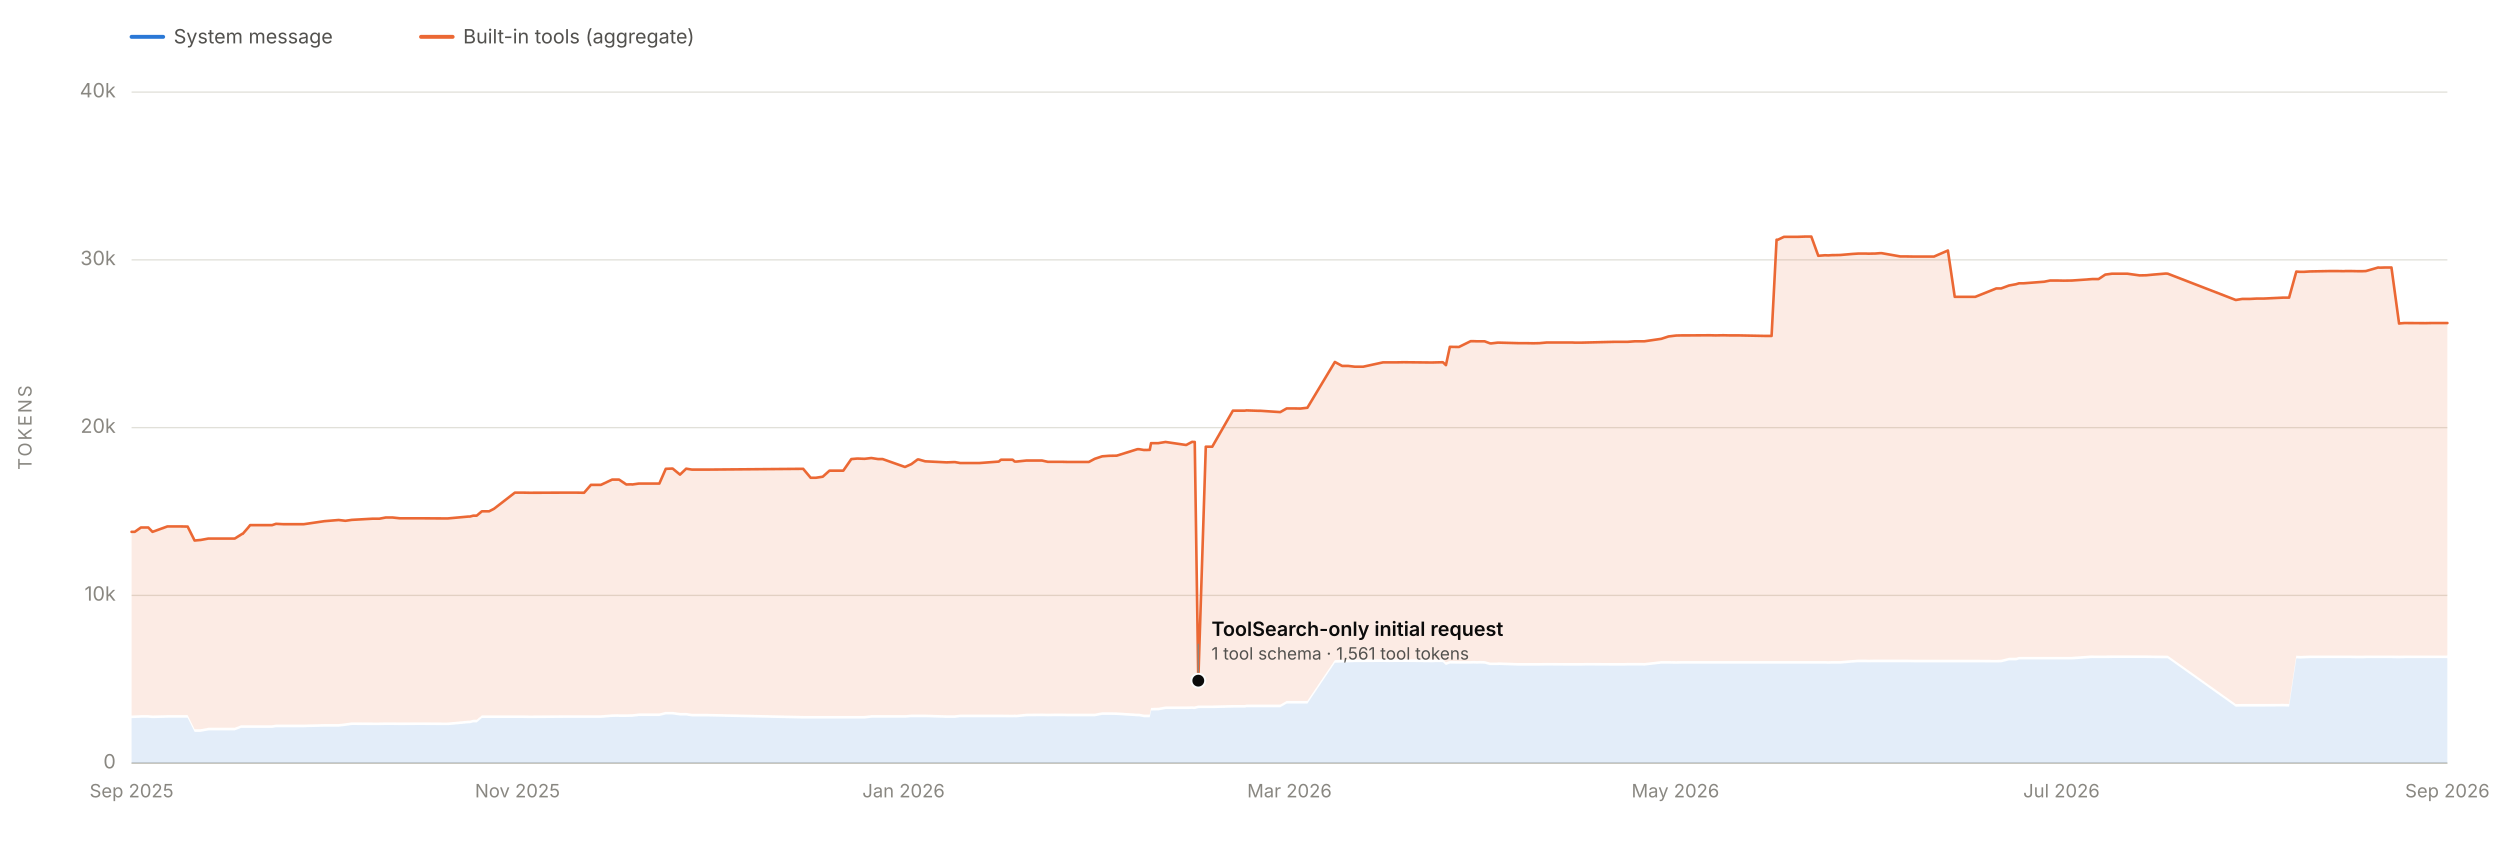
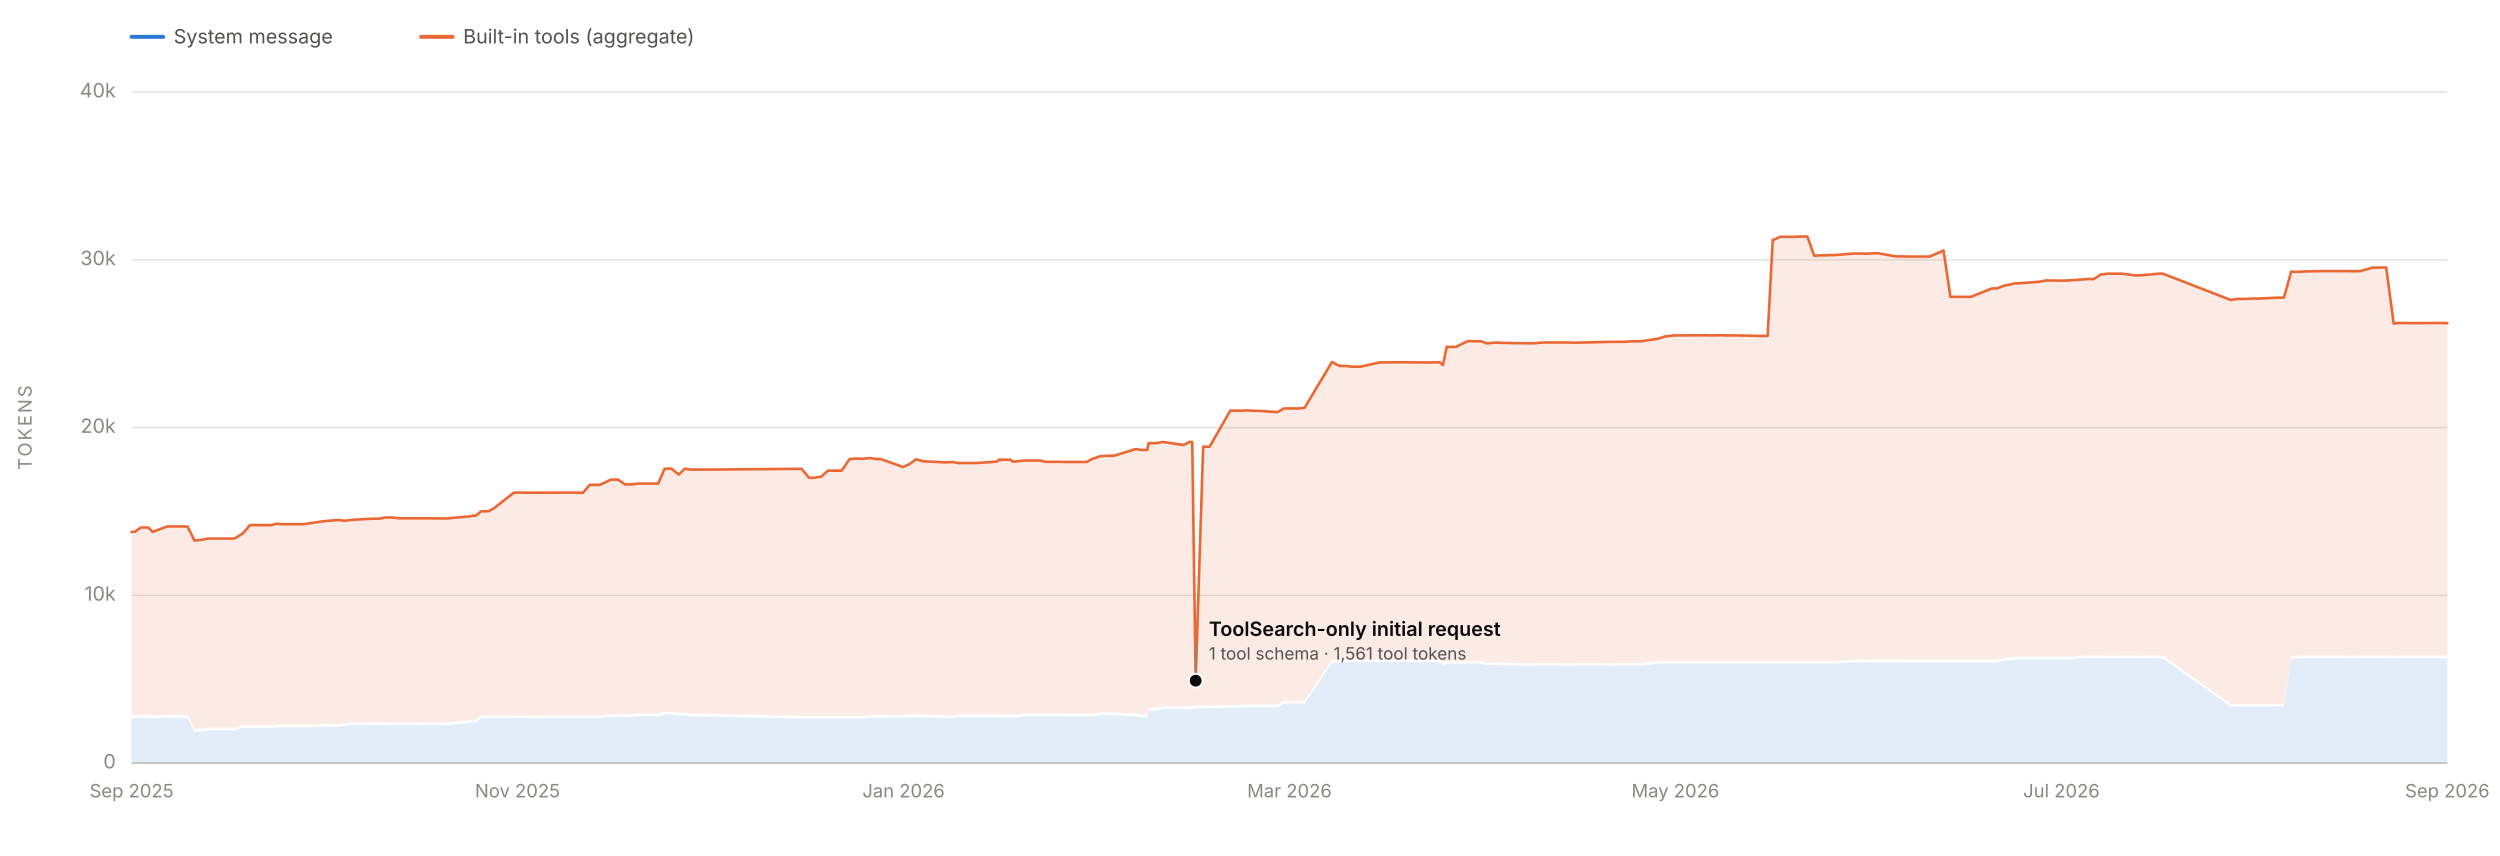
<svg xmlns="http://www.w3.org/2000/svg" viewBox="0 0 1900 650" width="1900" height="650" role="img" aria-labelledby="chartTitle chartDesc" font-family="system-ui, -apple-system, 'Segoe UI', sans-serif">
  <line x1="100" y1="580.0" x2="1860" y2="580.0" stroke="#e1e0d9" stroke-width="1" />
  <text x="88" y="584.0" font-size="15" fill="#898781" text-anchor="end">0</text>
  <line x1="100" y1="452.5" x2="1860" y2="452.5" stroke="#e1e0d9" stroke-width="1" />
  <text x="88" y="456.5" font-size="15" fill="#898781" text-anchor="end">10k</text>
  <line x1="100" y1="325.0" x2="1860" y2="325.0" stroke="#e1e0d9" stroke-width="1" />
  <text x="88" y="329.0" font-size="15" fill="#898781" text-anchor="end">20k</text>
  <line x1="100" y1="197.5" x2="1860" y2="197.5" stroke="#e1e0d9" stroke-width="1" />
  <text x="88" y="201.5" font-size="15" fill="#898781" text-anchor="end">30k</text>
  <line x1="100" y1="70.0" x2="1860" y2="70.0" stroke="#e1e0d9" stroke-width="1" />
  <text x="88" y="74.0" font-size="15" fill="#898781" text-anchor="end">40k</text>
  <text x="24" y="325.0" font-size="14" fill="#898781" text-anchor="middle" letter-spacing="1.5" transform="rotate(-90 24 325.0)">TOKENS</text>
  <line x1="100" y1="580" x2="1860" y2="580" stroke="#c3c2b7" stroke-width="1" />
  <text x="100.0" y="606" font-size="14" fill="#898781" text-anchor="middle">Sep 2025</text>
  <text x="393.3" y="606" font-size="14" fill="#898781" text-anchor="middle">Nov 2025</text>
  <text x="686.7" y="606" font-size="14" fill="#898781" text-anchor="middle">Jan 2026</text>
  <text x="980.0" y="606" font-size="14" fill="#898781" text-anchor="middle">Mar 2026</text>
  <text x="1273.3" y="606" font-size="14" fill="#898781" text-anchor="middle">May 2026</text>
  <text x="1566.7" y="606" font-size="14" fill="#898781" text-anchor="middle">Jul 2026</text>
  <text x="1860.0" y="606" font-size="14" fill="#898781" text-anchor="middle">Sep 2026</text>
-   <path d="M 100.0 580.0 L 100.0 545.8 L 102.4 545.7 L 107.1 545.5 L 112.7 545.5 L 115.9 545.8 L 127.2 545.5 L 137.7 545.5 L 142.6 545.5 L 147.9 556.2 L 152.1 556.2 L 152.4 556.2 L 158.4 555.1 L 178.4 555.1 L 183.2 553.2 L 184.1 553.2 L 184.5 553.2 L 188.5 553.2 L 190.1 553.2 L 194.9 553.2 L 206.8 553.2 L 209.8 552.7 L 215.5 552.7 L 226.2 552.7 L 230.8 552.7 L 246.5 552.3 L 257.4 552.3 L 262.5 551.7 L 267.4 551.0 L 283.4 551.1 L 288.4 551.1 L 293.2 551.0 L 298.3 551.0 L 303.8 551.1 L 319.4 551.0 L 335.8 551.1 L 340.4 551.1 L 355.8 549.7 L 357.1 549.7 L 359.7 549.0 L 362.3 549.0 L 366.2 545.7 L 371.7 545.7 L 375.4 545.7 L 391.3 545.7 L 392.3 545.7 L 392.7 545.7 L 397.6 545.7 L 402.6 545.8 L 428.7 545.6 L 435.0 545.6 L 438.0 545.6 L 443.9 545.6 L 449.1 545.6 L 456.7 545.6 L 465.2 544.9 L 469.3 544.8 L 470.5 544.9 L 476.0 544.9 L 479.6 544.8 L 480.6 544.8 L 485.6 544.2 L 485.9 544.2 L 501.1 544.2 L 506.0 543.0 L 511.2 543.0 L 516.8 543.8 L 521.5 543.8 L 525.9 544.5 L 537.7 544.5 L 610.4 546.1 L 616.1 546.1 L 620.1 546.1 L 625.3 546.1 L 630.4 546.1 L 635.9 546.1 L 640.9 546.1 L 647.0 546.1 L 651.6 546.1 L 657.1 546.1 L 662.2 545.5 L 667.4 545.5 L 667.7 545.5 L 670.8 545.5 L 687.8 545.5 L 692.7 545.1 L 697.4 545.1 L 697.8 545.1 L 698.2 545.1 L 703.1 545.1 L 719.4 545.6 L 724.8 545.6 L 725.8 545.6 L 729.7 545.1 L 734.1 545.1 L 735.3 545.1 L 739.1 545.1 L 744.0 545.1 L 744.4 545.1 L 759.1 545.1 L 760.7 545.1 L 769.6 545.2 L 771.2 545.1 L 772.5 545.2 L 780.1 544.4 L 780.3 544.4 L 791.9 544.3 L 796.4 544.4 L 802.4 544.3 L 807.7 544.3 L 811.5 544.4 L 827.5 544.4 L 832.0 544.4 L 837.7 543.3 L 843.0 543.3 L 843.4 543.3 L 848.7 543.4 L 864.4 544.4 L 865.8 544.4 L 869.4 545.1 L 870.1 545.1 L 870.2 545.1 L 870.9 545.1 L 873.8 545.1 L 874.8 540.0 L 879.5 539.9 L 880.3 539.9 L 885.8 538.9 L 901.5 538.9 L 906.0 538.8 L 907.1 538.9 L 908.0 538.9 L 910.7 538.2 L 916.4 538.2 L 921.3 538.2 L 937.0 537.8 L 946.1 537.8 L 947.3 537.5 L 956.1 537.5 L 957.9 537.5 L 973.0 537.5 L 977.9 534.7 L 983.2 534.7 L 988.3 534.7 L 993.6 534.7 L 1014.5 503.7 L 1020.0 503.5 L 1024.6 503.4 L 1029.7 503.2 L 1036.0 503.2 L 1051.1 503.1 L 1056.3 503.2 L 1061.3 503.1 L 1066.8 503.1 L 1086.9 503.3 L 1088.5 503.3 L 1092.1 503.2 L 1096.6 503.2 L 1098.9 505.4 L 1101.9 504.3 L 1108.8 504.4 L 1117.7 504.4 L 1119.8 504.3 L 1122.6 504.4 L 1124.6 504.3 L 1128.3 504.4 L 1132.3 505.5 L 1133.2 505.5 L 1138.3 505.5 L 1139.2 505.4 L 1153.9 505.9 L 1159.7 505.9 L 1165.3 505.9 L 1170.0 505.9 L 1175.5 505.8 L 1190.3 505.9 L 1195.0 505.9 L 1196.8 505.9 L 1202.0 505.9 L 1206.0 505.8 L 1226.6 505.9 L 1231.5 505.9 L 1234.4 505.9 L 1236.9 505.8 L 1242.3 505.8 L 1246.7 505.8 L 1248.3 505.8 L 1249.6 505.9 L 1262.6 504.4 L 1268.1 504.4 L 1273.9 504.5 L 1278.6 504.4 L 1283.5 504.4 L 1299.3 504.4 L 1304.0 504.4 L 1309.7 504.4 L 1314.3 504.4 L 1315.7 504.4 L 1319.7 504.4 L 1321.4 504.4 L 1341.1 504.4 L 1346.4 504.4 L 1350.2 504.4 L 1351.2 504.4 L 1355.8 504.4 L 1357.5 504.4 L 1366.2 504.4 L 1371.9 504.4 L 1376.6 504.4 L 1381.9 504.4 L 1387.0 504.4 L 1389.5 504.5 L 1392.4 504.4 L 1393.8 504.4 L 1398.6 504.4 L 1407.8 503.6 L 1412.6 503.3 L 1418.1 503.3 L 1419.9 503.4 L 1424.3 503.3 L 1425.1 503.3 L 1428.9 503.3 L 1430.0 503.3 L 1444.3 503.3 L 1449.2 503.3 L 1454.6 503.4 L 1460.5 503.4 L 1460.9 503.4 L 1469.8 503.4 L 1480.4 503.4 L 1485.6 503.4 L 1490.0 503.4 L 1491.0 503.4 L 1496.2 503.4 L 1501.2 503.4 L 1517.2 503.5 L 1520.9 503.4 L 1526.8 501.9 L 1532.2 501.9 L 1534.5 501.2 L 1538.1 501.2 L 1553.6 501.2 L 1558.1 501.2 L 1559.5 501.2 L 1563.7 501.2 L 1568.5 501.2 L 1574.7 501.2 L 1590.1 500.1 L 1591.6 500.2 L 1594.9 500.2 L 1600.0 500.2 L 1605.2 500.1 L 1611.0 500.1 L 1611.4 500.1 L 1616.7 500.1 L 1626.1 500.1 L 1631.2 500.1 L 1636.4 500.2 L 1646.0 500.3 L 1647.5 500.3 L 1699.2 537.1 L 1704.0 537.0 L 1709.7 537.0 L 1715.4 537.0 L 1720.1 537.0 L 1720.7 537.0 L 1735.2 536.9 L 1739.7 537.0 L 1745.2 500.3 L 1748.0 500.5 L 1750.9 500.4 L 1755.5 500.2 L 1770.9 500.2 L 1776.1 500.2 L 1781.4 500.2 L 1782.5 500.2 L 1786.4 500.2 L 1791.4 500.3 L 1795.7 500.3 L 1798.1 500.2 L 1807.4 500.2 L 1808.3 500.2 L 1809.5 500.2 L 1812.6 500.2 L 1817.5 500.2 L 1823.3 500.3 L 1823.7 500.3 L 1827.4 500.2 L 1843.3 500.2 L 1848.5 500.2 L 1849.6 500.2 L 1854.6 500.2 L 1860.0 500.2 L 1860.0 580.0 Z" fill="#2a78d6" fill-opacity="0.13" stroke="none" />
-   <path d="M 100.0 543.8 L 100.0 404.2 L 102.4 404.2 L 107.1 400.9 L 112.7 400.9 L 115.9 404.2 L 127.2 400.1 L 137.7 400.1 L 142.6 400.2 L 147.9 410.8 L 152.1 410.4 L 152.4 410.4 L 158.4 409.3 L 178.4 409.3 L 183.2 406.3 L 184.1 405.7 L 184.5 405.7 L 188.5 401.1 L 190.1 399.1 L 194.9 399.1 L 206.8 399.1 L 209.8 398.1 L 215.5 398.4 L 226.2 398.4 L 230.8 398.4 L 246.5 396.1 L 257.4 395.2 L 262.5 395.8 L 267.4 395.1 L 283.4 394.2 L 288.4 394.2 L 293.2 393.3 L 298.3 393.3 L 303.8 393.9 L 319.4 393.9 L 335.8 394.0 L 340.4 394.0 L 355.8 392.6 L 357.1 392.6 L 359.7 391.9 L 362.3 391.9 L 366.2 388.6 L 371.7 388.6 L 375.4 386.7 L 391.3 374.4 L 392.3 374.4 L 392.7 374.4 L 397.6 374.4 L 402.6 374.5 L 428.7 374.4 L 435.0 374.4 L 438.0 374.4 L 443.9 374.5 L 449.1 368.5 L 456.7 368.5 L 465.2 364.5 L 469.3 364.5 L 470.5 364.5 L 476.0 368.2 L 479.6 368.1 L 480.6 368.2 L 485.6 367.5 L 485.9 367.5 L 501.1 367.5 L 506.0 356.3 L 511.2 356.1 L 516.8 360.7 L 521.5 356.2 L 525.9 356.9 L 537.7 356.9 L 610.4 356.3 L 616.1 363.1 L 620.1 363.1 L 625.3 362.3 L 630.4 357.7 L 635.9 357.7 L 640.9 357.7 L 647.0 348.9 L 651.6 348.5 L 657.1 348.7 L 662.2 348.1 L 667.4 348.9 L 667.7 348.9 L 670.8 348.9 L 687.8 354.9 L 692.7 352.7 L 697.4 349.2 L 697.8 349.2 L 698.2 349.2 L 703.1 350.6 L 719.4 351.4 L 724.8 351.2 L 725.8 351.2 L 729.7 351.9 L 734.1 351.9 L 735.3 351.9 L 739.1 351.9 L 744.0 351.9 L 744.4 351.9 L 759.1 350.8 L 760.7 349.4 L 769.6 349.4 L 771.2 350.8 L 772.5 350.8 L 780.1 350.0 L 780.3 350.0 L 791.9 350.0 L 796.4 351.0 L 802.4 351.0 L 807.7 351.0 L 811.5 351.1 L 827.5 351.1 L 832.0 348.7 L 837.7 346.8 L 843.0 346.4 L 843.4 346.4 L 848.7 346.3 L 864.4 341.4 L 865.8 341.4 L 869.4 342.0 L 870.1 342.0 L 870.2 341.9 L 870.9 342.0 L 873.8 341.9 L 874.8 336.8 L 879.5 336.8 L 880.3 336.8 L 885.8 335.9 L 901.5 338.2 L 906.0 335.8 L 907.1 335.9 L 908.0 335.9 L 910.7 517.3 L 916.4 339.5 L 921.3 339.5 L 937.0 312.1 L 946.1 312.1 L 947.3 311.9 L 956.1 312.2 L 957.9 312.2 L 973.0 313.2 L 977.9 310.4 L 983.2 310.4 L 988.3 310.5 L 993.6 309.9 L 1014.5 275.1 L 1020.0 278.1 L 1024.6 278.1 L 1029.7 278.7 L 1036.0 278.7 L 1051.1 275.4 L 1056.3 275.4 L 1061.3 275.4 L 1066.8 275.3 L 1086.9 275.5 L 1088.5 275.5 L 1092.1 275.4 L 1096.6 275.3 L 1098.9 277.5 L 1101.9 263.6 L 1108.8 263.7 L 1117.7 259.3 L 1119.8 259.3 L 1122.6 259.4 L 1124.6 259.4 L 1128.3 259.4 L 1132.3 260.9 L 1133.2 261.0 L 1138.3 260.4 L 1139.2 260.4 L 1153.9 260.8 L 1159.7 260.8 L 1165.3 260.9 L 1170.0 260.8 L 1175.5 260.3 L 1190.3 260.3 L 1195.0 260.3 L 1196.8 260.4 L 1202.0 260.4 L 1206.0 260.3 L 1226.6 259.8 L 1231.5 259.8 L 1234.4 259.8 L 1236.9 259.8 L 1242.3 259.4 L 1246.7 259.4 L 1248.3 259.4 L 1249.6 259.4 L 1262.6 257.5 L 1268.1 255.7 L 1273.9 255.0 L 1278.6 254.9 L 1283.5 254.9 L 1299.3 254.8 L 1304.0 254.9 L 1309.7 254.8 L 1314.3 254.9 L 1315.7 254.9 L 1319.7 254.9 L 1321.4 254.9 L 1341.1 255.3 L 1346.4 255.3 L 1350.2 182.2 L 1351.2 182.2 L 1355.8 180.0 L 1357.5 180.0 L 1366.2 180.0 L 1371.9 179.8 L 1376.6 179.8 L 1381.9 194.4 L 1387.0 194.0 L 1389.5 194.1 L 1392.4 193.9 L 1393.8 193.9 L 1398.6 193.8 L 1407.8 193.0 L 1412.6 192.7 L 1418.1 192.7 L 1419.9 192.8 L 1424.3 192.7 L 1425.1 192.7 L 1428.9 192.4 L 1430.0 192.4 L 1444.3 194.9 L 1449.2 194.9 L 1454.6 195.0 L 1460.5 195.0 L 1460.9 195.0 L 1469.8 195.0 L 1480.4 190.4 L 1485.6 225.6 L 1490.0 225.6 L 1491.0 225.6 L 1496.2 225.6 L 1501.2 225.6 L 1517.2 219.2 L 1520.9 219.2 L 1526.8 217.0 L 1532.2 216.0 L 1534.5 215.3 L 1538.1 215.3 L 1553.6 214.1 L 1558.1 213.2 L 1559.5 213.2 L 1563.7 213.2 L 1568.5 213.3 L 1574.7 213.2 L 1590.1 212.1 L 1591.6 212.1 L 1594.9 212.1 L 1600.0 208.7 L 1605.2 208.0 L 1611.0 208.0 L 1611.4 208.0 L 1616.7 208.0 L 1626.1 209.3 L 1631.2 209.2 L 1636.4 208.7 L 1646.0 207.9 L 1647.5 208.0 L 1699.2 228.0 L 1704.0 227.2 L 1709.7 227.2 L 1715.4 226.9 L 1720.1 226.9 L 1720.7 226.9 L 1735.2 226.2 L 1739.7 226.2 L 1745.2 206.4 L 1748.0 206.6 L 1750.9 206.6 L 1755.5 206.3 L 1770.9 206.0 L 1776.1 206.0 L 1781.4 206.1 L 1782.5 206.0 L 1786.4 206.0 L 1791.4 206.1 L 1795.7 206.1 L 1798.1 206.0 L 1807.4 203.3 L 1808.3 203.4 L 1809.5 203.4 L 1812.6 203.3 L 1817.5 203.3 L 1823.3 245.9 L 1823.7 245.8 L 1827.4 245.5 L 1843.3 245.6 L 1848.5 245.5 L 1849.6 245.5 L 1854.6 245.5 L 1860.0 245.5 L 1860.0 498.2 L 1854.6 498.2 L 1849.6 498.2 L 1848.5 498.2 L 1843.3 498.2 L 1827.4 498.2 L 1823.7 498.3 L 1823.3 498.3 L 1817.5 498.2 L 1812.6 498.2 L 1809.5 498.2 L 1808.3 498.2 L 1807.4 498.2 L 1798.1 498.2 L 1795.7 498.3 L 1791.4 498.3 L 1786.4 498.2 L 1782.5 498.2 L 1781.4 498.2 L 1776.1 498.2 L 1770.9 498.2 L 1755.5 498.2 L 1750.9 498.4 L 1748.0 498.5 L 1745.2 498.3 L 1739.7 535.0 L 1735.2 534.9 L 1720.7 535.0 L 1720.1 535.0 L 1715.4 535.0 L 1709.7 535.0 L 1704.0 535.0 L 1699.2 535.1 L 1647.5 498.3 L 1646.0 498.3 L 1636.4 498.2 L 1631.2 498.1 L 1626.1 498.1 L 1616.7 498.1 L 1611.4 498.1 L 1611.0 498.1 L 1605.2 498.1 L 1600.0 498.2 L 1594.9 498.2 L 1591.6 498.2 L 1590.1 498.1 L 1574.7 499.2 L 1568.5 499.2 L 1563.7 499.2 L 1559.5 499.2 L 1558.1 499.2 L 1553.6 499.2 L 1538.1 499.2 L 1534.5 499.2 L 1532.2 499.9 L 1526.8 499.9 L 1520.9 501.4 L 1517.2 501.5 L 1501.2 501.4 L 1496.2 501.4 L 1491.0 501.4 L 1490.0 501.4 L 1485.6 501.4 L 1480.4 501.4 L 1469.8 501.4 L 1460.9 501.4 L 1460.5 501.4 L 1454.6 501.4 L 1449.2 501.3 L 1444.3 501.3 L 1430.0 501.3 L 1428.9 501.3 L 1425.1 501.3 L 1424.3 501.3 L 1419.9 501.4 L 1418.1 501.3 L 1412.6 501.3 L 1407.8 501.6 L 1398.6 502.4 L 1393.8 502.4 L 1392.4 502.4 L 1389.5 502.5 L 1387.0 502.4 L 1381.9 502.4 L 1376.6 502.4 L 1371.9 502.4 L 1366.2 502.4 L 1357.5 502.4 L 1355.8 502.4 L 1351.2 502.4 L 1350.2 502.4 L 1346.4 502.4 L 1341.1 502.4 L 1321.4 502.4 L 1319.7 502.4 L 1315.7 502.4 L 1314.3 502.4 L 1309.7 502.4 L 1304.0 502.4 L 1299.3 502.4 L 1283.5 502.4 L 1278.6 502.4 L 1273.9 502.5 L 1268.1 502.4 L 1262.6 502.4 L 1249.6 503.9 L 1248.3 503.8 L 1246.7 503.8 L 1242.3 503.8 L 1236.9 503.8 L 1234.4 503.9 L 1231.5 503.9 L 1226.6 503.9 L 1206.0 503.8 L 1202.0 503.9 L 1196.8 503.9 L 1195.0 503.9 L 1190.3 503.9 L 1175.5 503.8 L 1170.0 503.9 L 1165.3 503.9 L 1159.7 503.9 L 1153.9 503.9 L 1139.2 503.4 L 1138.3 503.5 L 1133.2 503.5 L 1132.3 503.5 L 1128.3 502.4 L 1124.6 502.3 L 1122.6 502.4 L 1119.8 502.3 L 1117.7 502.4 L 1108.8 502.4 L 1101.9 502.3 L 1098.9 503.4 L 1096.6 501.2 L 1092.1 501.2 L 1088.5 501.3 L 1086.9 501.3 L 1066.8 501.1 L 1061.3 501.1 L 1056.3 501.2 L 1051.1 501.1 L 1036.0 501.2 L 1029.7 501.2 L 1024.6 501.4 L 1020.0 501.5 L 1014.5 501.7 L 993.6 532.7 L 988.3 532.7 L 983.2 532.7 L 977.9 532.7 L 973.0 535.5 L 957.9 535.5 L 956.1 535.5 L 947.3 535.5 L 946.1 535.8 L 937.0 535.8 L 921.3 536.2 L 916.4 536.2 L 910.7 536.2 L 908.0 536.9 L 907.1 536.9 L 906.0 536.8 L 901.5 536.9 L 885.8 536.9 L 880.3 537.9 L 879.5 537.9 L 874.8 538.0 L 873.8 543.1 L 870.9 543.1 L 870.2 543.1 L 870.1 543.1 L 869.4 543.1 L 865.8 542.4 L 864.4 542.4 L 848.7 541.4 L 843.4 541.3 L 843.0 541.3 L 837.7 541.3 L 832.0 542.4 L 827.5 542.4 L 811.5 542.4 L 807.7 542.3 L 802.4 542.3 L 796.4 542.4 L 791.9 542.3 L 780.3 542.4 L 780.1 542.4 L 772.5 543.2 L 771.2 543.1 L 769.6 543.2 L 760.7 543.1 L 759.1 543.1 L 744.4 543.1 L 744.0 543.1 L 739.1 543.1 L 735.3 543.1 L 734.1 543.1 L 729.7 543.1 L 725.8 543.6 L 724.8 543.6 L 719.4 543.6 L 703.1 543.1 L 698.2 543.1 L 697.8 543.1 L 697.4 543.1 L 692.7 543.1 L 687.8 543.5 L 670.8 543.5 L 667.7 543.5 L 667.4 543.5 L 662.2 543.5 L 657.1 544.1 L 651.6 544.1 L 647.0 544.1 L 640.9 544.1 L 635.9 544.1 L 630.4 544.1 L 625.3 544.1 L 620.1 544.1 L 616.1 544.1 L 610.4 544.1 L 537.7 542.5 L 525.9 542.5 L 521.5 541.8 L 516.8 541.8 L 511.2 541.0 L 506.0 541.0 L 501.1 542.2 L 485.9 542.2 L 485.6 542.2 L 480.6 542.8 L 479.6 542.8 L 476.0 542.9 L 470.5 542.9 L 469.3 542.8 L 465.2 542.9 L 456.7 543.6 L 449.1 543.6 L 443.9 543.6 L 438.0 543.6 L 435.0 543.6 L 428.7 543.6 L 402.6 543.8 L 397.6 543.7 L 392.7 543.7 L 392.3 543.7 L 391.3 543.7 L 375.4 543.7 L 371.7 543.7 L 366.2 543.7 L 362.3 547.0 L 359.7 547.0 L 357.1 547.7 L 355.8 547.7 L 340.4 549.1 L 335.8 549.1 L 319.4 549.0 L 303.8 549.1 L 298.3 549.0 L 293.2 549.0 L 288.4 549.1 L 283.4 549.1 L 267.4 549.0 L 262.5 549.7 L 257.4 550.3 L 246.5 550.3 L 230.8 550.7 L 226.2 550.7 L 215.5 550.7 L 209.8 550.7 L 206.8 551.2 L 194.9 551.2 L 190.1 551.2 L 188.5 551.2 L 184.5 551.2 L 184.1 551.2 L 183.2 551.2 L 178.4 553.1 L 158.4 553.1 L 152.4 554.2 L 152.1 554.2 L 147.9 554.2 L 142.6 543.5 L 137.7 543.5 L 127.2 543.5 L 115.9 543.8 L 112.7 543.5 L 107.1 543.5 L 102.4 543.7 L 100.0 543.8 Z" fill="#eb6834" fill-opacity="0.13" stroke="none" />
-   <path d="M 100.0 404.2 L 102.4 404.2 L 107.1 400.9 L 112.7 400.9 L 115.9 404.2 L 127.2 400.1 L 137.7 400.1 L 142.6 400.2 L 147.9 410.8 L 152.1 410.4 L 152.4 410.4 L 158.4 409.3 L 178.4 409.3 L 183.2 406.3 L 184.1 405.7 L 184.5 405.7 L 188.5 401.1 L 190.1 399.1 L 194.9 399.1 L 206.8 399.1 L 209.8 398.1 L 215.5 398.4 L 226.2 398.4 L 230.8 398.4 L 246.5 396.1 L 257.4 395.2 L 262.5 395.8 L 267.4 395.1 L 283.4 394.2 L 288.4 394.2 L 293.2 393.3 L 298.3 393.3 L 303.8 393.9 L 319.4 393.9 L 335.8 394.0 L 340.4 394.0 L 355.8 392.6 L 357.1 392.6 L 359.7 391.9 L 362.3 391.9 L 366.2 388.6 L 371.7 388.6 L 375.4 386.7 L 391.3 374.4 L 392.3 374.4 L 392.7 374.4 L 397.6 374.4 L 402.6 374.5 L 428.7 374.4 L 435.0 374.4 L 438.0 374.4 L 443.9 374.5 L 449.1 368.5 L 456.7 368.5 L 465.2 364.5 L 469.3 364.5 L 470.5 364.5 L 476.0 368.2 L 479.6 368.1 L 480.6 368.2 L 485.6 367.5 L 485.9 367.5 L 501.1 367.5 L 506.0 356.3 L 511.2 356.1 L 516.8 360.7 L 521.5 356.2 L 525.9 356.9 L 537.7 356.9 L 610.4 356.3 L 616.1 363.1 L 620.1 363.1 L 625.3 362.3 L 630.4 357.7 L 635.9 357.7 L 640.9 357.7 L 647.0 348.9 L 651.6 348.5 L 657.1 348.7 L 662.2 348.1 L 667.4 348.9 L 667.7 348.9 L 670.8 348.9 L 687.8 354.9 L 692.7 352.7 L 697.4 349.2 L 697.8 349.2 L 698.2 349.2 L 703.1 350.6 L 719.4 351.4 L 724.8 351.2 L 725.8 351.2 L 729.7 351.9 L 734.1 351.9 L 735.3 351.9 L 739.1 351.9 L 744.0 351.9 L 744.4 351.9 L 759.1 350.8 L 760.7 349.4 L 769.6 349.4 L 771.2 350.8 L 772.5 350.8 L 780.1 350.0 L 780.3 350.0 L 791.9 350.0 L 796.4 351.0 L 802.4 351.0 L 807.7 351.0 L 811.5 351.1 L 827.5 351.1 L 832.0 348.7 L 837.7 346.8 L 843.0 346.4 L 843.4 346.4 L 848.7 346.3 L 864.4 341.4 L 865.8 341.4 L 869.4 342.0 L 870.1 342.0 L 870.2 341.9 L 870.9 342.0 L 873.8 341.9 L 874.8 336.8 L 879.5 336.8 L 880.3 336.8 L 885.8 335.9 L 901.5 338.2 L 906.0 335.8 L 907.1 335.9 L 908.0 335.9 L 910.7 517.3 L 916.4 339.5 L 921.3 339.5 L 937.0 312.1 L 946.1 312.1 L 947.3 311.9 L 956.1 312.2 L 957.9 312.2 L 973.0 313.2 L 977.9 310.4 L 983.2 310.4 L 988.3 310.5 L 993.6 309.9 L 1014.5 275.1 L 1020.0 278.1 L 1024.6 278.1 L 1029.7 278.7 L 1036.0 278.7 L 1051.1 275.4 L 1056.3 275.4 L 1061.3 275.4 L 1066.8 275.3 L 1086.9 275.5 L 1088.5 275.5 L 1092.1 275.4 L 1096.6 275.3 L 1098.9 277.5 L 1101.9 263.6 L 1108.8 263.7 L 1117.7 259.3 L 1119.8 259.3 L 1122.6 259.4 L 1124.6 259.4 L 1128.3 259.4 L 1132.3 260.9 L 1133.2 261.0 L 1138.3 260.4 L 1139.2 260.4 L 1153.9 260.8 L 1159.7 260.8 L 1165.3 260.9 L 1170.0 260.8 L 1175.5 260.3 L 1190.3 260.3 L 1195.0 260.3 L 1196.8 260.4 L 1202.0 260.4 L 1206.0 260.3 L 1226.6 259.8 L 1231.5 259.8 L 1234.4 259.8 L 1236.9 259.8 L 1242.3 259.4 L 1246.7 259.4 L 1248.3 259.4 L 1249.6 259.4 L 1262.6 257.5 L 1268.1 255.7 L 1273.9 255.0 L 1278.6 254.9 L 1283.5 254.9 L 1299.3 254.8 L 1304.0 254.9 L 1309.7 254.8 L 1314.3 254.9 L 1315.7 254.9 L 1319.7 254.9 L 1321.4 254.9 L 1341.1 255.3 L 1346.4 255.3 L 1350.2 182.2 L 1351.2 182.2 L 1355.8 180.0 L 1357.5 180.0 L 1366.2 180.0 L 1371.9 179.8 L 1376.6 179.8 L 1381.9 194.4 L 1387.0 194.0 L 1389.5 194.1 L 1392.4 193.9 L 1393.8 193.9 L 1398.6 193.8 L 1407.8 193.0 L 1412.6 192.7 L 1418.1 192.7 L 1419.9 192.8 L 1424.3 192.7 L 1425.1 192.7 L 1428.9 192.4 L 1430.0 192.4 L 1444.3 194.9 L 1449.2 194.9 L 1454.6 195.0 L 1460.5 195.0 L 1460.9 195.0 L 1469.8 195.0 L 1480.4 190.4 L 1485.6 225.6 L 1490.0 225.6 L 1491.0 225.6 L 1496.2 225.6 L 1501.2 225.6 L 1517.2 219.2 L 1520.9 219.2 L 1526.8 217.0 L 1532.2 216.0 L 1534.5 215.3 L 1538.1 215.3 L 1553.6 214.1 L 1558.1 213.2 L 1559.5 213.2 L 1563.7 213.2 L 1568.5 213.3 L 1574.7 213.2 L 1590.1 212.1 L 1591.6 212.1 L 1594.9 212.1 L 1600.0 208.7 L 1605.2 208.0 L 1611.0 208.0 L 1611.4 208.0 L 1616.7 208.0 L 1626.1 209.3 L 1631.2 209.2 L 1636.4 208.7 L 1646.0 207.9 L 1647.5 208.0 L 1699.2 228.0 L 1704.0 227.2 L 1709.7 227.2 L 1715.4 226.9 L 1720.1 226.9 L 1720.7 226.9 L 1735.2 226.2 L 1739.7 226.2 L 1745.2 206.4 L 1748.0 206.6 L 1750.9 206.6 L 1755.5 206.3 L 1770.9 206.0 L 1776.1 206.0 L 1781.4 206.1 L 1782.5 206.0 L 1786.4 206.0 L 1791.4 206.1 L 1795.7 206.1 L 1798.1 206.0 L 1807.4 203.3 L 1808.3 203.4 L 1809.5 203.4 L 1812.6 203.3 L 1817.5 203.3 L 1823.3 245.9 L 1823.7 245.8 L 1827.4 245.5 L 1843.3 245.6 L 1848.5 245.5 L 1849.6 245.5 L 1854.6 245.5 L 1860.0 245.5" fill="none" stroke="#eb6834" stroke-width="2" stroke-linejoin="round" stroke-linecap="round" />
-   <circle cx="910.7" cy="517.3" r="6" fill="#fcfcfb" />
-   <circle cx="910.7" cy="517.3" r="4.5" fill="#0b0b0b" />
-   <line x1="910.7" y1="511.3" x2="910.7" y2="489.3" stroke="#898781" stroke-width="1" />
-   <text x="920.7" y="483.3" font-size="15" font-weight="600" fill="#0b0b0b" text-anchor="start">ToolSearch-only initial request</text>
-   <text x="920.7" y="501.3" font-size="13" fill="#52514e" text-anchor="start">1 tool schema · 1,561 tool tokens</text>
+   <path d="M 100.0 580.0 L 100.0 545.8 L 102.4 545.7 L 107.1 545.5 L 112.7 545.5 L 115.9 545.8 L 127.2 545.5 L 137.6 545.5 L 142.5 545.5 L 147.8 556.2 L 152.0 556.2 L 152.3 556.2 L 158.2 555.1 L 178.2 555.1 L 183.0 553.2 L 183.9 553.2 L 184.3 553.2 L 188.3 553.2 L 189.9 553.2 L 194.6 553.2 L 206.6 553.2 L 209.5 552.7 L 215.2 552.7 L 225.9 552.7 L 230.5 552.7 L 246.2 552.3 L 257.1 552.3 L 262.1 551.7 L 267.0 551.0 L 282.9 551.1 L 288.0 551.1 L 292.8 551.0 L 297.9 551.0 L 303.4 551.1 L 318.9 551.0 L 335.3 551.1 L 339.8 551.1 L 355.2 549.7 L 356.5 549.7 L 359.1 549.0 L 361.7 549.0 L 365.6 545.7 L 371.1 545.7 L 374.8 545.7 L 390.6 545.7 L 391.6 545.7 L 392.0 545.7 L 396.9 545.7 L 401.9 545.8 L 427.9 545.6 L 434.2 545.6 L 437.2 545.6 L 443.1 545.6 L 448.2 545.6 L 455.9 545.6 L 464.3 544.9 L 468.5 544.8 L 469.7 544.9 L 475.2 544.9 L 478.7 544.8 L 479.7 544.8 L 484.7 544.2 L 485.0 544.2 L 500.2 544.2 L 505.1 543.0 L 510.2 543.0 L 515.8 543.8 L 520.5 543.8 L 524.9 544.5 L 536.7 544.5 L 609.2 546.1 L 614.9 546.1 L 618.8 546.1 L 624.1 546.1 L 629.2 546.1 L 634.6 546.1 L 639.6 546.1 L 645.7 546.1 L 650.3 546.1 L 655.8 546.1 L 660.8 545.5 L 666.1 545.5 L 666.3 545.5 L 669.4 545.5 L 686.4 545.5 L 691.3 545.1 L 696.0 545.1 L 696.4 545.1 L 696.8 545.1 L 701.7 545.1 L 717.9 545.6 L 723.3 545.6 L 724.4 545.6 L 728.2 545.1 L 732.6 545.1 L 733.8 545.1 L 737.6 545.1 L 742.5 545.1 L 742.8 545.1 L 757.6 545.1 L 759.2 545.1 L 768.0 545.2 L 769.6 545.1 L 770.9 545.2 L 778.4 544.4 L 778.7 544.4 L 790.2 544.3 L 794.8 544.4 L 800.8 544.3 L 806.0 544.3 L 809.8 544.4 L 825.8 544.4 L 830.2 544.4 L 836.0 543.3 L 841.3 543.3 L 841.7 543.3 L 847.0 543.4 L 862.6 544.4 L 864.0 544.4 L 867.6 545.1 L 868.3 545.1 L 868.4 545.1 L 869.1 545.1 L 872.0 545.1 L 872.9 540.0 L 877.7 539.9 L 878.5 539.9 L 883.9 538.9 L 899.6 538.9 L 904.1 538.8 L 905.2 538.9 L 906.1 538.9 L 908.7 538.2 L 914.4 538.2 L 919.3 538.2 L 935.0 537.8 L 944.1 537.8 L 945.3 537.5 L 954.0 537.5 L 955.8 537.5 L 970.9 537.5 L 975.9 534.7 L 981.1 534.7 L 986.2 534.7 L 991.5 534.7 L 1012.3 503.7 L 1017.9 503.5 L 1022.4 503.4 L 1027.5 503.2 L 1033.8 503.2 L 1048.8 503.1 L 1054.0 503.2 L 1059.0 503.1 L 1064.5 503.1 L 1084.5 503.3 L 1086.1 503.3 L 1089.8 503.2 L 1094.2 503.2 L 1096.6 505.4 L 1099.5 504.3 L 1106.4 504.4 L 1115.3 504.4 L 1117.3 504.3 L 1120.2 504.4 L 1122.2 504.3 L 1125.8 504.4 L 1129.8 505.5 L 1130.7 505.5 L 1135.9 505.5 L 1136.8 505.4 L 1151.4 505.9 L 1157.1 505.9 L 1162.7 505.9 L 1167.4 505.9 L 1172.9 505.8 L 1187.7 505.9 L 1192.4 505.9 L 1194.2 505.9 L 1199.4 505.9 L 1203.4 505.8 L 1223.9 505.9 L 1228.8 505.9 L 1231.7 505.9 L 1234.2 505.8 L 1239.6 505.8 L 1244.0 505.8 L 1245.6 505.8 L 1246.9 505.9 L 1259.8 504.4 L 1265.4 504.4 L 1271.2 504.5 L 1275.8 504.4 L 1280.7 504.4 L 1296.4 504.4 L 1301.1 504.4 L 1306.9 504.4 L 1311.4 504.4 L 1312.9 504.4 L 1316.8 504.4 L 1318.5 504.4 L 1338.2 504.4 L 1343.4 504.4 L 1347.3 504.4 L 1348.2 504.4 L 1352.8 504.4 L 1354.5 504.4 L 1363.3 504.4 L 1368.9 504.4 L 1373.6 504.4 L 1378.8 504.4 L 1384.0 504.4 L 1386.4 504.5 L 1389.4 504.4 L 1390.7 504.4 L 1395.5 504.4 L 1404.7 503.6 L 1409.5 503.3 L 1415.0 503.3 L 1416.8 503.4 L 1421.2 503.3 L 1422.0 503.3 L 1425.8 503.3 L 1426.9 503.3 L 1441.1 503.3 L 1446.0 503.3 L 1451.4 503.4 L 1457.3 503.4 L 1457.7 503.4 L 1466.5 503.4 L 1477.1 503.4 L 1482.3 503.4 L 1486.8 503.4 L 1487.7 503.4 L 1492.9 503.4 L 1497.9 503.4 L 1513.8 503.5 L 1517.6 503.4 L 1523.4 501.9 L 1528.8 501.9 L 1531.1 501.2 L 1534.7 501.2 L 1550.1 501.2 L 1554.7 501.2 L 1556.1 501.2 L 1560.3 501.2 L 1565.1 501.2 L 1571.2 501.2 L 1586.5 500.1 L 1588.1 500.2 L 1591.3 500.2 L 1596.4 500.2 L 1601.6 500.1 L 1607.4 500.1 L 1607.8 500.1 L 1613.1 500.1 L 1622.5 500.1 L 1627.6 500.1 L 1632.8 500.2 L 1642.3 500.3 L 1643.8 500.3 L 1695.4 537.1 L 1700.2 537.0 L 1705.8 537.0 L 1711.6 537.0 L 1716.3 537.0 L 1716.9 537.0 L 1731.3 536.9 L 1735.8 537.0 L 1741.3 500.3 L 1744.1 500.5 L 1747.0 500.4 L 1751.6 500.2 L 1767.0 500.2 L 1772.2 500.2 L 1777.4 500.2 L 1778.5 500.2 L 1782.4 500.2 L 1787.4 500.3 L 1791.7 500.3 L 1794.1 500.2 L 1803.4 500.2 L 1804.2 500.2 L 1805.4 500.2 L 1808.6 500.2 L 1813.5 500.2 L 1819.2 500.3 L 1819.6 500.3 L 1823.3 500.2 L 1839.2 500.2 L 1844.4 500.2 L 1845.5 500.2 L 1850.4 500.2 L 1855.8 500.2 L 1860.0 500.3 L 1860.0 580.0 Z" fill="#2a78d6" fill-opacity="0.13" stroke="none" />
+   <path d="M 100.0 543.8 L 100.0 404.2 L 102.4 404.2 L 107.1 400.9 L 112.7 400.9 L 115.9 404.2 L 127.2 400.1 L 137.6 400.1 L 142.5 400.2 L 147.8 410.8 L 152.0 410.4 L 152.3 410.4 L 158.2 409.3 L 178.2 409.3 L 183.0 406.3 L 183.9 405.7 L 184.3 405.7 L 188.3 401.1 L 189.9 399.1 L 194.6 399.1 L 206.6 399.1 L 209.5 398.1 L 215.2 398.4 L 225.9 398.4 L 230.5 398.4 L 246.2 396.1 L 257.1 395.2 L 262.1 395.8 L 267.0 395.1 L 282.9 394.2 L 288.0 394.2 L 292.8 393.3 L 297.9 393.3 L 303.4 393.9 L 318.9 393.9 L 335.3 394.0 L 339.8 394.0 L 355.2 392.6 L 356.5 392.6 L 359.1 391.9 L 361.7 391.9 L 365.6 388.6 L 371.1 388.6 L 374.8 386.7 L 390.6 374.4 L 391.6 374.4 L 392.0 374.4 L 396.9 374.4 L 401.9 374.5 L 427.9 374.4 L 434.2 374.4 L 437.2 374.4 L 443.1 374.5 L 448.2 368.5 L 455.9 368.5 L 464.3 364.5 L 468.5 364.5 L 469.7 364.5 L 475.2 368.2 L 478.7 368.1 L 479.7 368.2 L 484.7 367.5 L 485.0 367.5 L 500.2 367.5 L 505.1 356.3 L 510.2 356.1 L 515.8 360.7 L 520.5 356.2 L 524.9 356.9 L 536.7 356.9 L 609.2 356.3 L 614.9 363.1 L 618.8 363.1 L 624.1 362.3 L 629.2 357.7 L 634.6 357.7 L 639.6 357.7 L 645.7 348.9 L 650.3 348.5 L 655.8 348.7 L 660.8 348.1 L 666.1 348.9 L 666.3 348.9 L 669.4 348.9 L 686.4 354.9 L 691.3 352.7 L 696.0 349.2 L 696.4 349.2 L 696.8 349.2 L 701.7 350.6 L 717.9 351.4 L 723.3 351.2 L 724.4 351.2 L 728.2 351.9 L 732.6 351.9 L 733.8 351.9 L 737.6 351.9 L 742.5 351.9 L 742.8 351.9 L 757.6 350.8 L 759.2 349.4 L 768.0 349.4 L 769.6 350.8 L 770.9 350.8 L 778.4 350.0 L 778.7 350.0 L 790.2 350.0 L 794.8 351.0 L 800.8 351.0 L 806.0 351.0 L 809.8 351.1 L 825.8 351.1 L 830.2 348.7 L 836.0 346.8 L 841.3 346.4 L 841.7 346.4 L 847.0 346.3 L 862.6 341.4 L 864.0 341.4 L 867.6 342.0 L 868.3 342.0 L 868.4 341.9 L 869.1 342.0 L 872.0 341.9 L 872.9 336.8 L 877.7 336.8 L 878.5 336.8 L 883.9 335.9 L 899.6 338.2 L 904.1 335.8 L 905.2 335.9 L 906.1 335.9 L 908.7 517.3 L 914.4 339.5 L 919.3 339.5 L 935.0 312.1 L 944.1 312.1 L 945.3 311.9 L 954.0 312.2 L 955.8 312.2 L 970.9 313.2 L 975.9 310.4 L 981.1 310.4 L 986.2 310.5 L 991.5 309.9 L 1012.3 275.1 L 1017.9 278.1 L 1022.4 278.1 L 1027.5 278.7 L 1033.8 278.7 L 1048.8 275.4 L 1054.0 275.4 L 1059.0 275.4 L 1064.5 275.3 L 1084.5 275.5 L 1086.1 275.5 L 1089.8 275.4 L 1094.2 275.3 L 1096.6 277.5 L 1099.5 263.6 L 1106.4 263.7 L 1115.3 259.3 L 1117.3 259.3 L 1120.2 259.4 L 1122.2 259.4 L 1125.8 259.4 L 1129.8 260.9 L 1130.7 261.0 L 1135.9 260.4 L 1136.8 260.4 L 1151.4 260.8 L 1157.1 260.8 L 1162.7 260.9 L 1167.4 260.8 L 1172.9 260.3 L 1187.7 260.3 L 1192.4 260.3 L 1194.2 260.4 L 1199.4 260.4 L 1203.4 260.3 L 1223.9 259.8 L 1228.8 259.8 L 1231.7 259.8 L 1234.2 259.8 L 1239.6 259.4 L 1244.0 259.4 L 1245.6 259.4 L 1246.9 259.4 L 1259.8 257.5 L 1265.4 255.7 L 1271.2 255.0 L 1275.8 254.9 L 1280.7 254.9 L 1296.4 254.8 L 1301.1 254.9 L 1306.9 254.8 L 1311.4 254.9 L 1312.9 254.9 L 1316.8 254.9 L 1318.5 254.9 L 1338.2 255.3 L 1343.4 255.3 L 1347.3 182.2 L 1348.2 182.2 L 1352.8 180.0 L 1354.5 180.0 L 1363.3 180.0 L 1368.9 179.8 L 1373.6 179.8 L 1378.8 194.4 L 1384.0 194.0 L 1386.4 194.1 L 1389.4 193.9 L 1390.7 193.9 L 1395.5 193.8 L 1404.7 193.0 L 1409.5 192.7 L 1415.0 192.7 L 1416.8 192.8 L 1421.2 192.7 L 1422.0 192.7 L 1425.8 192.4 L 1426.9 192.4 L 1441.1 194.9 L 1446.0 194.9 L 1451.4 195.0 L 1457.3 195.0 L 1457.7 195.0 L 1466.5 195.0 L 1477.1 190.4 L 1482.3 225.6 L 1486.8 225.6 L 1487.7 225.6 L 1492.9 225.6 L 1497.9 225.6 L 1513.8 219.2 L 1517.6 219.2 L 1523.4 217.0 L 1528.8 216.0 L 1531.1 215.3 L 1534.7 215.3 L 1550.1 214.1 L 1554.7 213.2 L 1556.1 213.2 L 1560.3 213.2 L 1565.1 213.3 L 1571.2 213.2 L 1586.5 212.1 L 1588.1 212.1 L 1591.3 212.1 L 1596.4 208.7 L 1601.6 208.0 L 1607.4 208.0 L 1607.8 208.0 L 1613.1 208.0 L 1622.5 209.3 L 1627.6 209.2 L 1632.8 208.7 L 1642.3 207.9 L 1643.8 208.0 L 1695.4 228.0 L 1700.2 227.2 L 1705.8 227.2 L 1711.6 226.9 L 1716.3 226.9 L 1716.9 226.9 L 1731.3 226.2 L 1735.8 226.2 L 1741.3 206.4 L 1744.1 206.6 L 1747.0 206.6 L 1751.6 206.3 L 1767.0 206.0 L 1772.2 206.0 L 1777.4 206.1 L 1778.5 206.0 L 1782.4 206.0 L 1787.4 206.1 L 1791.7 206.1 L 1794.1 206.0 L 1803.4 203.3 L 1804.2 203.4 L 1805.4 203.4 L 1808.6 203.3 L 1813.5 203.3 L 1819.2 245.9 L 1819.6 245.8 L 1823.3 245.5 L 1839.2 245.6 L 1844.4 245.5 L 1845.5 245.5 L 1850.4 245.5 L 1855.8 245.5 L 1860.0 245.6 L 1860.0 498.3 L 1855.8 498.2 L 1850.4 498.2 L 1845.5 498.2 L 1844.4 498.2 L 1839.2 498.2 L 1823.3 498.2 L 1819.6 498.3 L 1819.2 498.3 L 1813.5 498.2 L 1808.6 498.2 L 1805.4 498.2 L 1804.2 498.2 L 1803.4 498.2 L 1794.1 498.2 L 1791.7 498.3 L 1787.4 498.3 L 1782.4 498.2 L 1778.5 498.2 L 1777.4 498.2 L 1772.2 498.2 L 1767.0 498.2 L 1751.6 498.2 L 1747.0 498.4 L 1744.1 498.5 L 1741.3 498.3 L 1735.8 535.0 L 1731.3 534.9 L 1716.9 535.0 L 1716.3 535.0 L 1711.6 535.0 L 1705.8 535.0 L 1700.2 535.0 L 1695.4 535.1 L 1643.8 498.3 L 1642.3 498.3 L 1632.8 498.2 L 1627.6 498.1 L 1622.5 498.1 L 1613.1 498.1 L 1607.8 498.1 L 1607.4 498.1 L 1601.6 498.1 L 1596.4 498.2 L 1591.3 498.2 L 1588.1 498.2 L 1586.5 498.1 L 1571.2 499.2 L 1565.1 499.2 L 1560.3 499.2 L 1556.1 499.2 L 1554.7 499.2 L 1550.1 499.2 L 1534.7 499.2 L 1531.1 499.2 L 1528.8 499.9 L 1523.4 499.9 L 1517.6 501.4 L 1513.8 501.5 L 1497.9 501.4 L 1492.9 501.4 L 1487.7 501.4 L 1486.8 501.4 L 1482.3 501.4 L 1477.1 501.4 L 1466.5 501.4 L 1457.7 501.4 L 1457.3 501.4 L 1451.4 501.4 L 1446.0 501.3 L 1441.1 501.3 L 1426.9 501.3 L 1425.8 501.3 L 1422.0 501.3 L 1421.2 501.3 L 1416.8 501.4 L 1415.0 501.3 L 1409.5 501.3 L 1404.7 501.6 L 1395.5 502.4 L 1390.7 502.4 L 1389.4 502.4 L 1386.4 502.5 L 1384.0 502.4 L 1378.8 502.4 L 1373.6 502.4 L 1368.9 502.4 L 1363.3 502.4 L 1354.5 502.4 L 1352.8 502.4 L 1348.2 502.4 L 1347.3 502.4 L 1343.4 502.4 L 1338.2 502.4 L 1318.5 502.4 L 1316.8 502.4 L 1312.9 502.4 L 1311.4 502.4 L 1306.9 502.4 L 1301.1 502.4 L 1296.4 502.4 L 1280.7 502.4 L 1275.8 502.4 L 1271.2 502.5 L 1265.4 502.4 L 1259.8 502.4 L 1246.9 503.9 L 1245.6 503.8 L 1244.0 503.8 L 1239.6 503.8 L 1234.2 503.8 L 1231.7 503.9 L 1228.8 503.9 L 1223.9 503.9 L 1203.4 503.8 L 1199.4 503.9 L 1194.2 503.9 L 1192.4 503.9 L 1187.7 503.9 L 1172.9 503.8 L 1167.4 503.9 L 1162.7 503.9 L 1157.1 503.9 L 1151.4 503.9 L 1136.8 503.4 L 1135.9 503.5 L 1130.7 503.5 L 1129.8 503.5 L 1125.8 502.4 L 1122.2 502.3 L 1120.2 502.4 L 1117.3 502.3 L 1115.3 502.4 L 1106.4 502.4 L 1099.5 502.3 L 1096.6 503.4 L 1094.2 501.2 L 1089.8 501.2 L 1086.1 501.3 L 1084.5 501.3 L 1064.5 501.1 L 1059.0 501.1 L 1054.0 501.2 L 1048.8 501.1 L 1033.8 501.2 L 1027.5 501.2 L 1022.4 501.4 L 1017.9 501.5 L 1012.3 501.7 L 991.5 532.7 L 986.2 532.7 L 981.1 532.7 L 975.9 532.7 L 970.9 535.5 L 955.8 535.5 L 954.0 535.5 L 945.3 535.5 L 944.1 535.8 L 935.0 535.8 L 919.3 536.2 L 914.4 536.2 L 908.7 536.2 L 906.1 536.9 L 905.2 536.9 L 904.1 536.8 L 899.6 536.9 L 883.9 536.9 L 878.5 537.9 L 877.7 537.9 L 872.9 538.0 L 872.0 543.1 L 869.1 543.1 L 868.4 543.1 L 868.3 543.1 L 867.6 543.1 L 864.0 542.4 L 862.6 542.4 L 847.0 541.4 L 841.7 541.3 L 841.3 541.3 L 836.0 541.3 L 830.2 542.4 L 825.8 542.4 L 809.8 542.4 L 806.0 542.3 L 800.8 542.3 L 794.8 542.4 L 790.2 542.3 L 778.7 542.4 L 778.4 542.4 L 770.9 543.2 L 769.6 543.1 L 768.0 543.2 L 759.2 543.1 L 757.6 543.1 L 742.8 543.1 L 742.5 543.1 L 737.6 543.1 L 733.8 543.1 L 732.6 543.1 L 728.2 543.1 L 724.4 543.6 L 723.3 543.6 L 717.9 543.6 L 701.7 543.1 L 696.8 543.1 L 696.4 543.1 L 696.0 543.1 L 691.3 543.1 L 686.4 543.5 L 669.4 543.5 L 666.3 543.5 L 666.1 543.5 L 660.8 543.5 L 655.8 544.1 L 650.3 544.1 L 645.7 544.1 L 639.6 544.1 L 634.6 544.1 L 629.2 544.1 L 624.1 544.1 L 618.8 544.1 L 614.9 544.1 L 609.2 544.1 L 536.7 542.5 L 524.9 542.5 L 520.5 541.8 L 515.8 541.8 L 510.2 541.0 L 505.1 541.0 L 500.2 542.2 L 485.0 542.2 L 484.7 542.2 L 479.7 542.8 L 478.7 542.8 L 475.2 542.9 L 469.7 542.9 L 468.5 542.8 L 464.3 542.9 L 455.9 543.6 L 448.2 543.6 L 443.1 543.6 L 437.2 543.6 L 434.2 543.6 L 427.9 543.6 L 401.9 543.8 L 396.9 543.7 L 392.0 543.7 L 391.6 543.7 L 390.6 543.7 L 374.8 543.7 L 371.1 543.7 L 365.6 543.7 L 361.7 547.0 L 359.1 547.0 L 356.5 547.7 L 355.2 547.7 L 339.8 549.1 L 335.3 549.1 L 318.9 549.0 L 303.4 549.1 L 297.9 549.0 L 292.8 549.0 L 288.0 549.1 L 282.9 549.1 L 267.0 549.0 L 262.1 549.7 L 257.1 550.3 L 246.2 550.3 L 230.5 550.7 L 225.9 550.7 L 215.2 550.7 L 209.5 550.7 L 206.6 551.2 L 194.6 551.2 L 189.9 551.2 L 188.3 551.2 L 184.3 551.2 L 183.9 551.2 L 183.0 551.2 L 178.2 553.1 L 158.2 553.1 L 152.3 554.2 L 152.0 554.2 L 147.8 554.2 L 142.5 543.5 L 137.6 543.5 L 127.2 543.5 L 115.9 543.8 L 112.7 543.5 L 107.1 543.5 L 102.4 543.7 L 100.0 543.8 Z" fill="#eb6834" fill-opacity="0.13" stroke="none" />
+   <path d="M 100.0 404.2 L 102.4 404.2 L 107.1 400.9 L 112.7 400.9 L 115.9 404.2 L 127.2 400.1 L 137.6 400.1 L 142.5 400.2 L 147.8 410.8 L 152.0 410.4 L 152.3 410.4 L 158.2 409.3 L 178.2 409.3 L 183.0 406.3 L 183.9 405.7 L 184.3 405.7 L 188.3 401.1 L 189.9 399.1 L 194.6 399.1 L 206.6 399.1 L 209.5 398.1 L 215.2 398.4 L 225.9 398.4 L 230.5 398.4 L 246.2 396.1 L 257.1 395.2 L 262.1 395.8 L 267.0 395.1 L 282.9 394.2 L 288.0 394.2 L 292.8 393.3 L 297.9 393.3 L 303.4 393.9 L 318.9 393.9 L 335.3 394.0 L 339.8 394.0 L 355.2 392.6 L 356.5 392.6 L 359.1 391.9 L 361.7 391.9 L 365.6 388.6 L 371.1 388.6 L 374.8 386.7 L 390.6 374.4 L 391.6 374.4 L 392.0 374.4 L 396.9 374.4 L 401.9 374.5 L 427.9 374.4 L 434.2 374.4 L 437.2 374.4 L 443.1 374.5 L 448.2 368.5 L 455.9 368.5 L 464.3 364.5 L 468.5 364.5 L 469.7 364.5 L 475.2 368.2 L 478.7 368.1 L 479.7 368.2 L 484.7 367.5 L 485.0 367.5 L 500.2 367.5 L 505.1 356.3 L 510.2 356.1 L 515.8 360.7 L 520.5 356.2 L 524.9 356.9 L 536.7 356.9 L 609.2 356.3 L 614.9 363.1 L 618.8 363.1 L 624.1 362.3 L 629.2 357.7 L 634.6 357.7 L 639.6 357.7 L 645.7 348.9 L 650.3 348.5 L 655.8 348.7 L 660.8 348.1 L 666.1 348.9 L 666.3 348.9 L 669.4 348.9 L 686.4 354.9 L 691.3 352.7 L 696.0 349.2 L 696.4 349.2 L 696.8 349.2 L 701.7 350.6 L 717.9 351.4 L 723.3 351.2 L 724.4 351.2 L 728.2 351.9 L 732.6 351.9 L 733.8 351.9 L 737.6 351.9 L 742.5 351.9 L 742.8 351.9 L 757.6 350.8 L 759.2 349.4 L 768.0 349.4 L 769.6 350.8 L 770.9 350.8 L 778.4 350.0 L 778.7 350.0 L 790.2 350.0 L 794.8 351.0 L 800.8 351.0 L 806.0 351.0 L 809.8 351.1 L 825.8 351.1 L 830.2 348.7 L 836.0 346.8 L 841.3 346.4 L 841.7 346.4 L 847.0 346.3 L 862.6 341.4 L 864.0 341.4 L 867.6 342.0 L 868.3 342.0 L 868.4 341.9 L 869.1 342.0 L 872.0 341.9 L 872.9 336.8 L 877.7 336.8 L 878.5 336.8 L 883.9 335.9 L 899.6 338.2 L 904.1 335.8 L 905.2 335.9 L 906.1 335.9 L 908.7 517.3 L 914.4 339.5 L 919.3 339.5 L 935.0 312.1 L 944.1 312.1 L 945.3 311.9 L 954.0 312.2 L 955.8 312.2 L 970.9 313.2 L 975.9 310.4 L 981.1 310.4 L 986.2 310.5 L 991.5 309.9 L 1012.3 275.1 L 1017.9 278.1 L 1022.4 278.1 L 1027.5 278.7 L 1033.8 278.7 L 1048.8 275.4 L 1054.0 275.4 L 1059.0 275.4 L 1064.5 275.3 L 1084.5 275.5 L 1086.1 275.5 L 1089.8 275.4 L 1094.2 275.3 L 1096.6 277.5 L 1099.5 263.6 L 1106.4 263.7 L 1115.3 259.3 L 1117.3 259.3 L 1120.2 259.4 L 1122.2 259.4 L 1125.8 259.4 L 1129.8 260.9 L 1130.7 261.0 L 1135.9 260.4 L 1136.8 260.4 L 1151.4 260.8 L 1157.1 260.8 L 1162.7 260.9 L 1167.4 260.8 L 1172.9 260.3 L 1187.7 260.3 L 1192.4 260.3 L 1194.2 260.4 L 1199.4 260.4 L 1203.4 260.3 L 1223.9 259.8 L 1228.8 259.8 L 1231.7 259.8 L 1234.2 259.8 L 1239.6 259.4 L 1244.0 259.4 L 1245.6 259.4 L 1246.9 259.4 L 1259.8 257.5 L 1265.4 255.7 L 1271.2 255.0 L 1275.8 254.9 L 1280.7 254.9 L 1296.4 254.8 L 1301.1 254.9 L 1306.9 254.8 L 1311.4 254.9 L 1312.9 254.9 L 1316.8 254.9 L 1318.5 254.9 L 1338.2 255.3 L 1343.4 255.3 L 1347.3 182.2 L 1348.2 182.2 L 1352.8 180.0 L 1354.5 180.0 L 1363.3 180.0 L 1368.9 179.8 L 1373.6 179.8 L 1378.8 194.4 L 1384.0 194.0 L 1386.4 194.1 L 1389.4 193.9 L 1390.7 193.9 L 1395.5 193.8 L 1404.7 193.0 L 1409.5 192.7 L 1415.0 192.7 L 1416.8 192.8 L 1421.2 192.7 L 1422.0 192.7 L 1425.8 192.4 L 1426.9 192.4 L 1441.1 194.9 L 1446.0 194.9 L 1451.4 195.0 L 1457.3 195.0 L 1457.7 195.0 L 1466.5 195.0 L 1477.1 190.4 L 1482.3 225.6 L 1486.8 225.6 L 1487.7 225.6 L 1492.9 225.6 L 1497.9 225.6 L 1513.8 219.2 L 1517.6 219.2 L 1523.4 217.0 L 1528.8 216.0 L 1531.1 215.3 L 1534.7 215.3 L 1550.1 214.1 L 1554.7 213.2 L 1556.1 213.2 L 1560.3 213.2 L 1565.1 213.3 L 1571.2 213.2 L 1586.5 212.1 L 1588.1 212.1 L 1591.3 212.1 L 1596.4 208.7 L 1601.6 208.0 L 1607.4 208.0 L 1607.8 208.0 L 1613.1 208.0 L 1622.5 209.3 L 1627.6 209.2 L 1632.8 208.7 L 1642.3 207.9 L 1643.8 208.0 L 1695.4 228.0 L 1700.2 227.2 L 1705.8 227.2 L 1711.6 226.9 L 1716.3 226.9 L 1716.9 226.9 L 1731.3 226.2 L 1735.8 226.2 L 1741.3 206.4 L 1744.1 206.6 L 1747.0 206.6 L 1751.6 206.3 L 1767.0 206.0 L 1772.2 206.0 L 1777.4 206.1 L 1778.5 206.0 L 1782.4 206.0 L 1787.4 206.1 L 1791.7 206.1 L 1794.1 206.0 L 1803.4 203.3 L 1804.2 203.4 L 1805.4 203.4 L 1808.6 203.3 L 1813.5 203.3 L 1819.2 245.9 L 1819.6 245.8 L 1823.3 245.5 L 1839.2 245.6 L 1844.4 245.5 L 1845.5 245.5 L 1850.4 245.5 L 1855.8 245.5 L 1860.0 245.6" fill="none" stroke="#eb6834" stroke-width="2" stroke-linejoin="round" stroke-linecap="round" />
+   <circle cx="908.7" cy="517.3" r="6" fill="#fcfcfb" />
+   <circle cx="908.7" cy="517.3" r="4.5" fill="#0b0b0b" />
+   <line x1="908.7" y1="511.3" x2="908.7" y2="489.3" stroke="#898781" stroke-width="1" />
+   <text x="918.7" y="483.3" font-size="15" font-weight="600" fill="#0b0b0b" text-anchor="start">ToolSearch-only initial request</text>
+   <text x="918.7" y="501.3" font-size="13" fill="#52514e" text-anchor="start">1 tool schema · 1,561 tool tokens</text>
  <line x1="100" y1="28" x2="124" y2="28" stroke="#2a78d6" stroke-width="3" stroke-linecap="round" />
  <text x="132" y="33" font-size="15" fill="#52514e">System message</text>
  <line x1="320" y1="28" x2="344" y2="28" stroke="#eb6834" stroke-width="3" stroke-linecap="round" />
  <text x="352" y="33" font-size="15" fill="#52514e">Built-in tools (aggregate)</text>
</svg>
